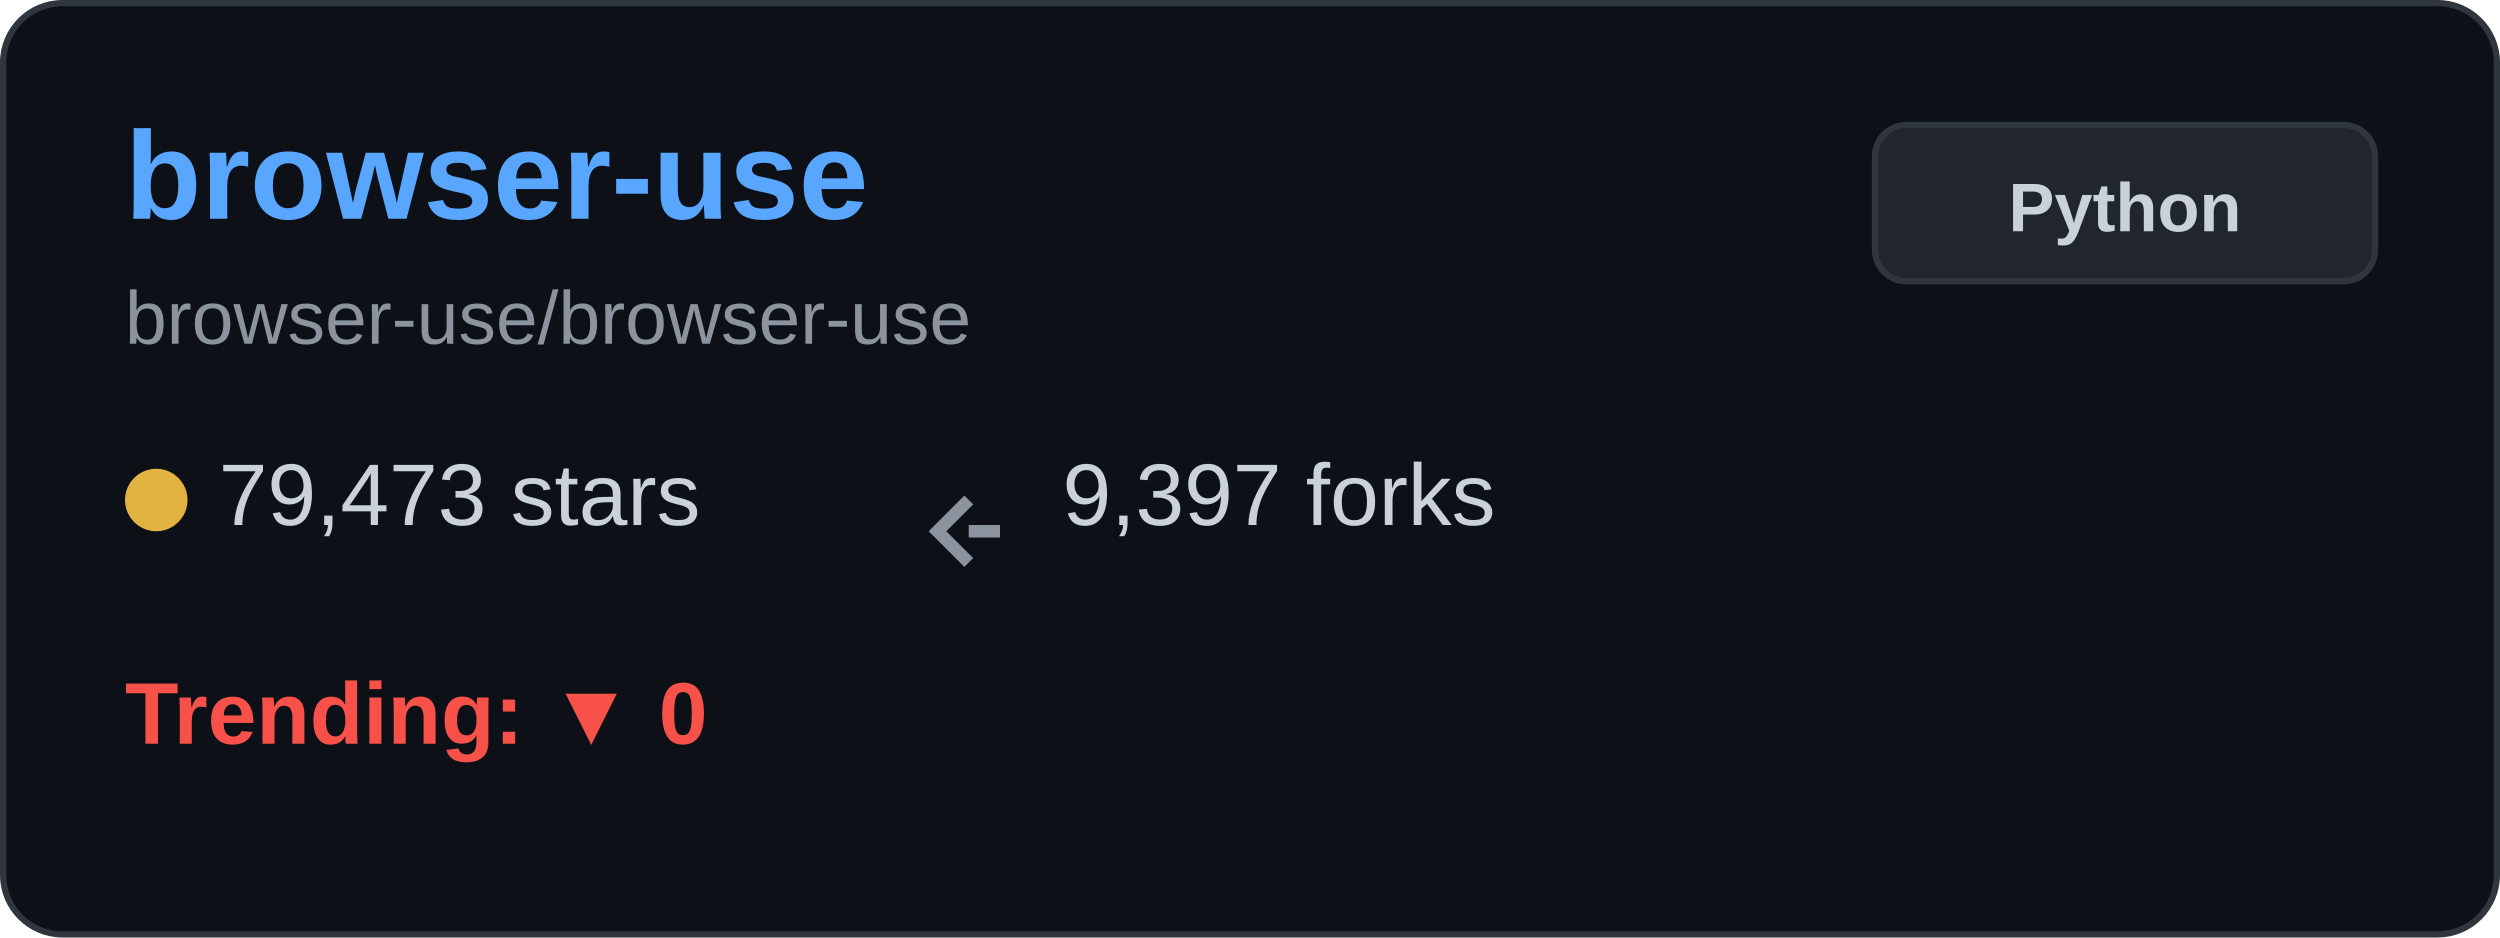
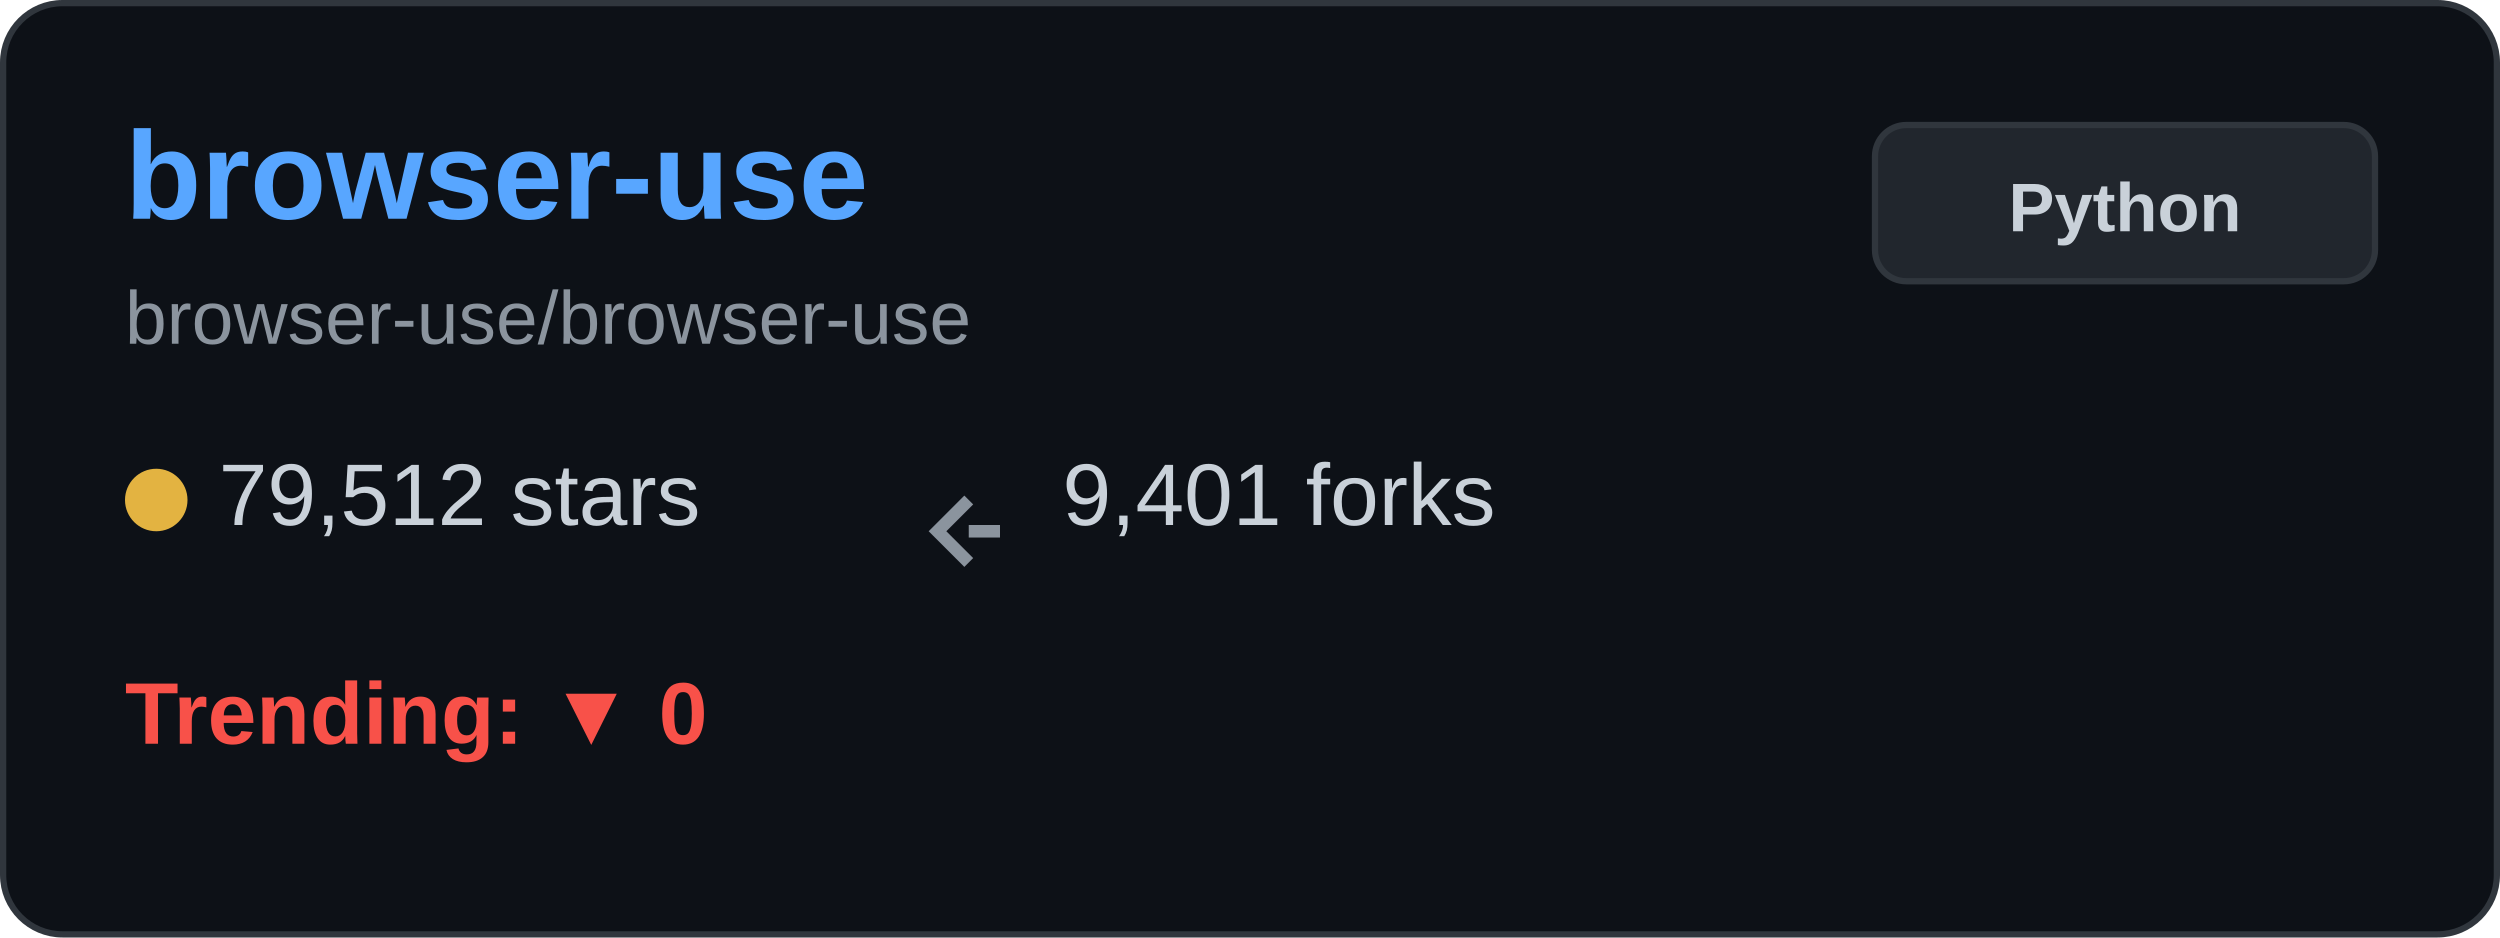
<svg xmlns="http://www.w3.org/2000/svg" width="400" height="150" viewBox="0 0 400 150" fill="none">
  <rect x="0.5" y="0.5" width="399" height="149" rx="9.5" fill="#0d1117" stroke="#30363d" />
  <text x="20" y="35" font-family="Arial, sans-serif" font-size="20" font-weight="bold" fill="#58a6ff">browser-use</text>
  <text x="20" y="55" font-family="Arial, sans-serif" font-size="12" fill="#8b949e">browser-use/browser-use</text>
  <g transform="translate(20, 80)">
    <circle cx="5" cy="0" r="5" fill="#e3b341" />
-     <text x="15" y="4" font-family="Arial, sans-serif" font-size="14" fill="#c9d1d9">79,473 stars</text>
+     <text x="15" y="4" font-family="Arial, sans-serif" font-size="14" fill="#c9d1d9">79,512 stars</text>
  </g>
  <g transform="translate(150, 80)">
    <path d="M5 0 L0 5 L5 10 M5 5 L10 5" stroke="#8b949e" stroke-width="2" fill="none" />
-     <text x="20" y="4" font-family="Arial, sans-serif" font-size="14" fill="#c9d1d9">9,397 forks</text>
+     <text x="20" y="4" font-family="Arial, sans-serif" font-size="14" fill="#c9d1d9">9,401 forks</text>
  </g>
  <g transform="translate(20, 115)">
    <text x="0" y="4" font-family="Arial, sans-serif" font-size="14" font-weight="bold" fill="#f85149">Trending: ▼ 0</text>
  </g>
  <rect x="300" y="20" width="80" height="25" rx="5" fill="#21262d" stroke="#30363d" />
  <text x="340" y="37" font-family="Arial, sans-serif" font-size="11" font-weight="bold" fill="#c9d1d9" text-anchor="middle">Python</text>
</svg>
